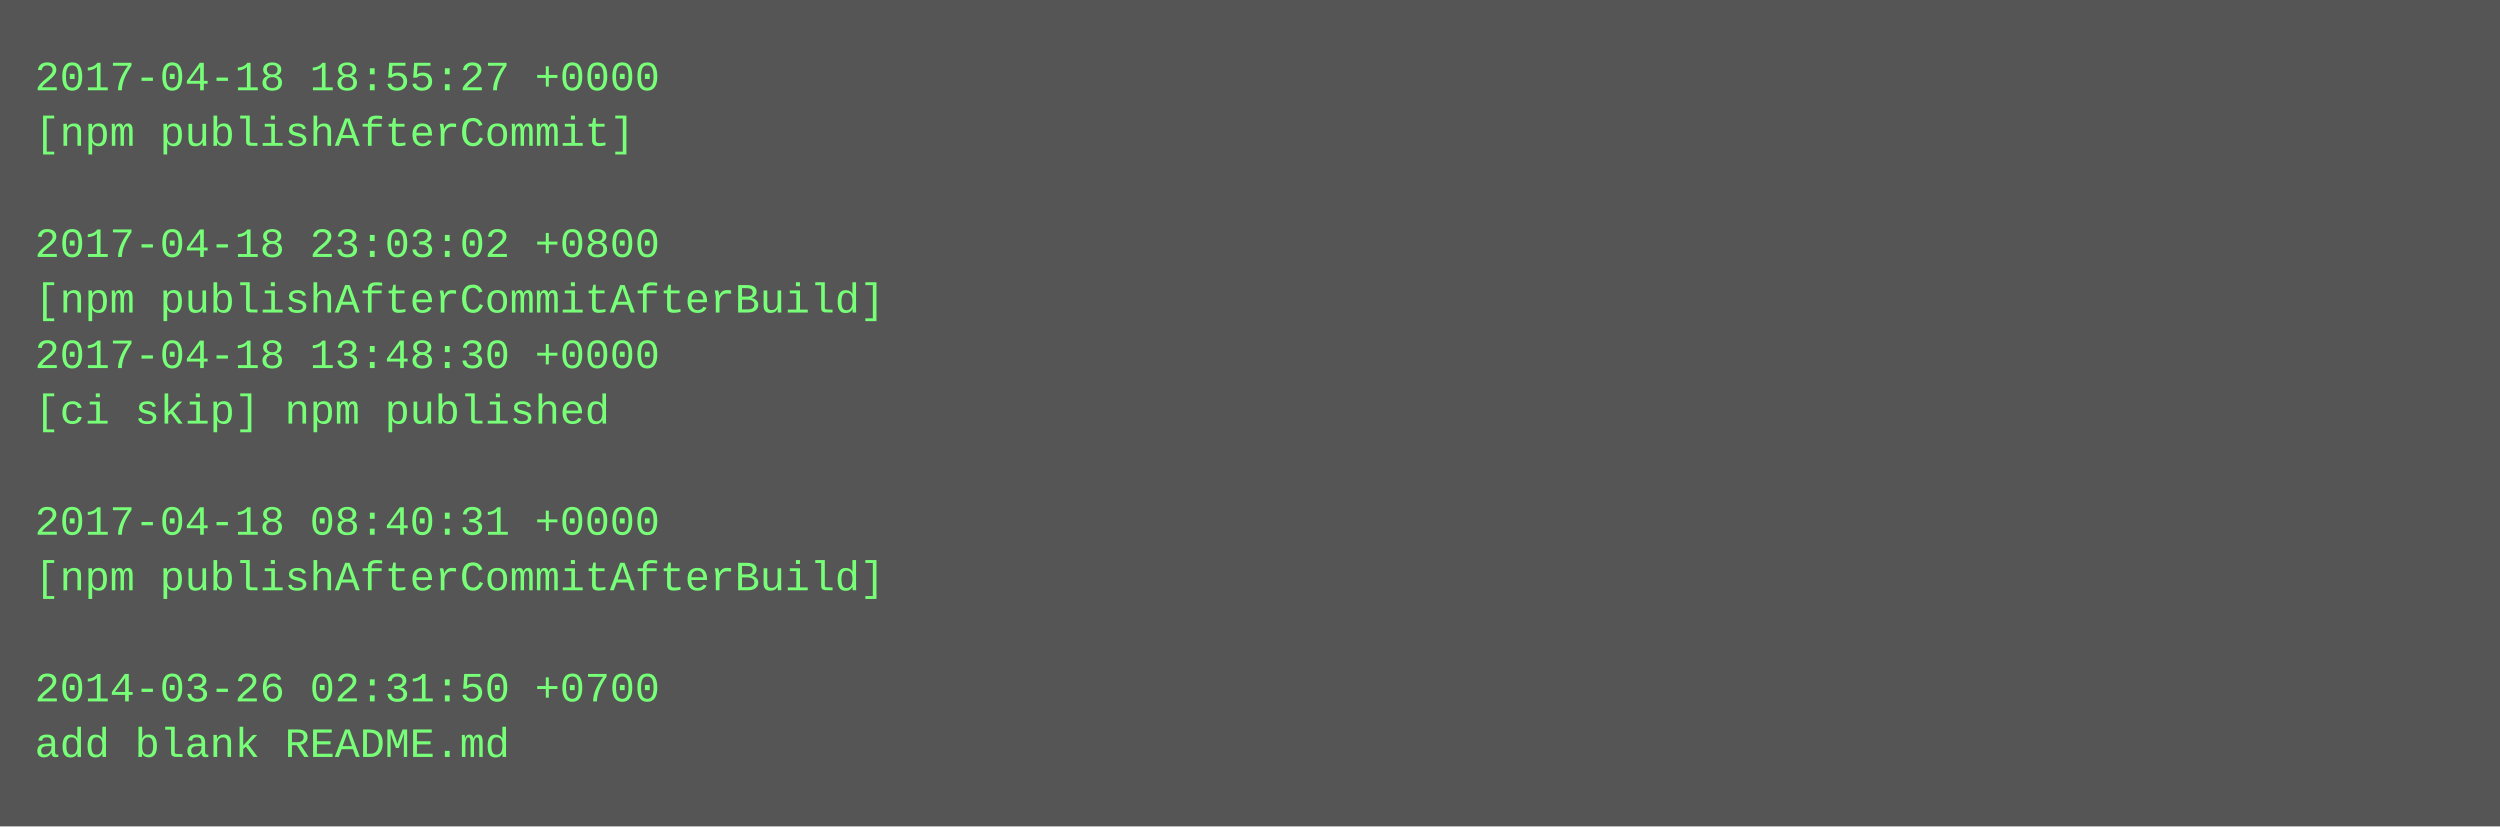
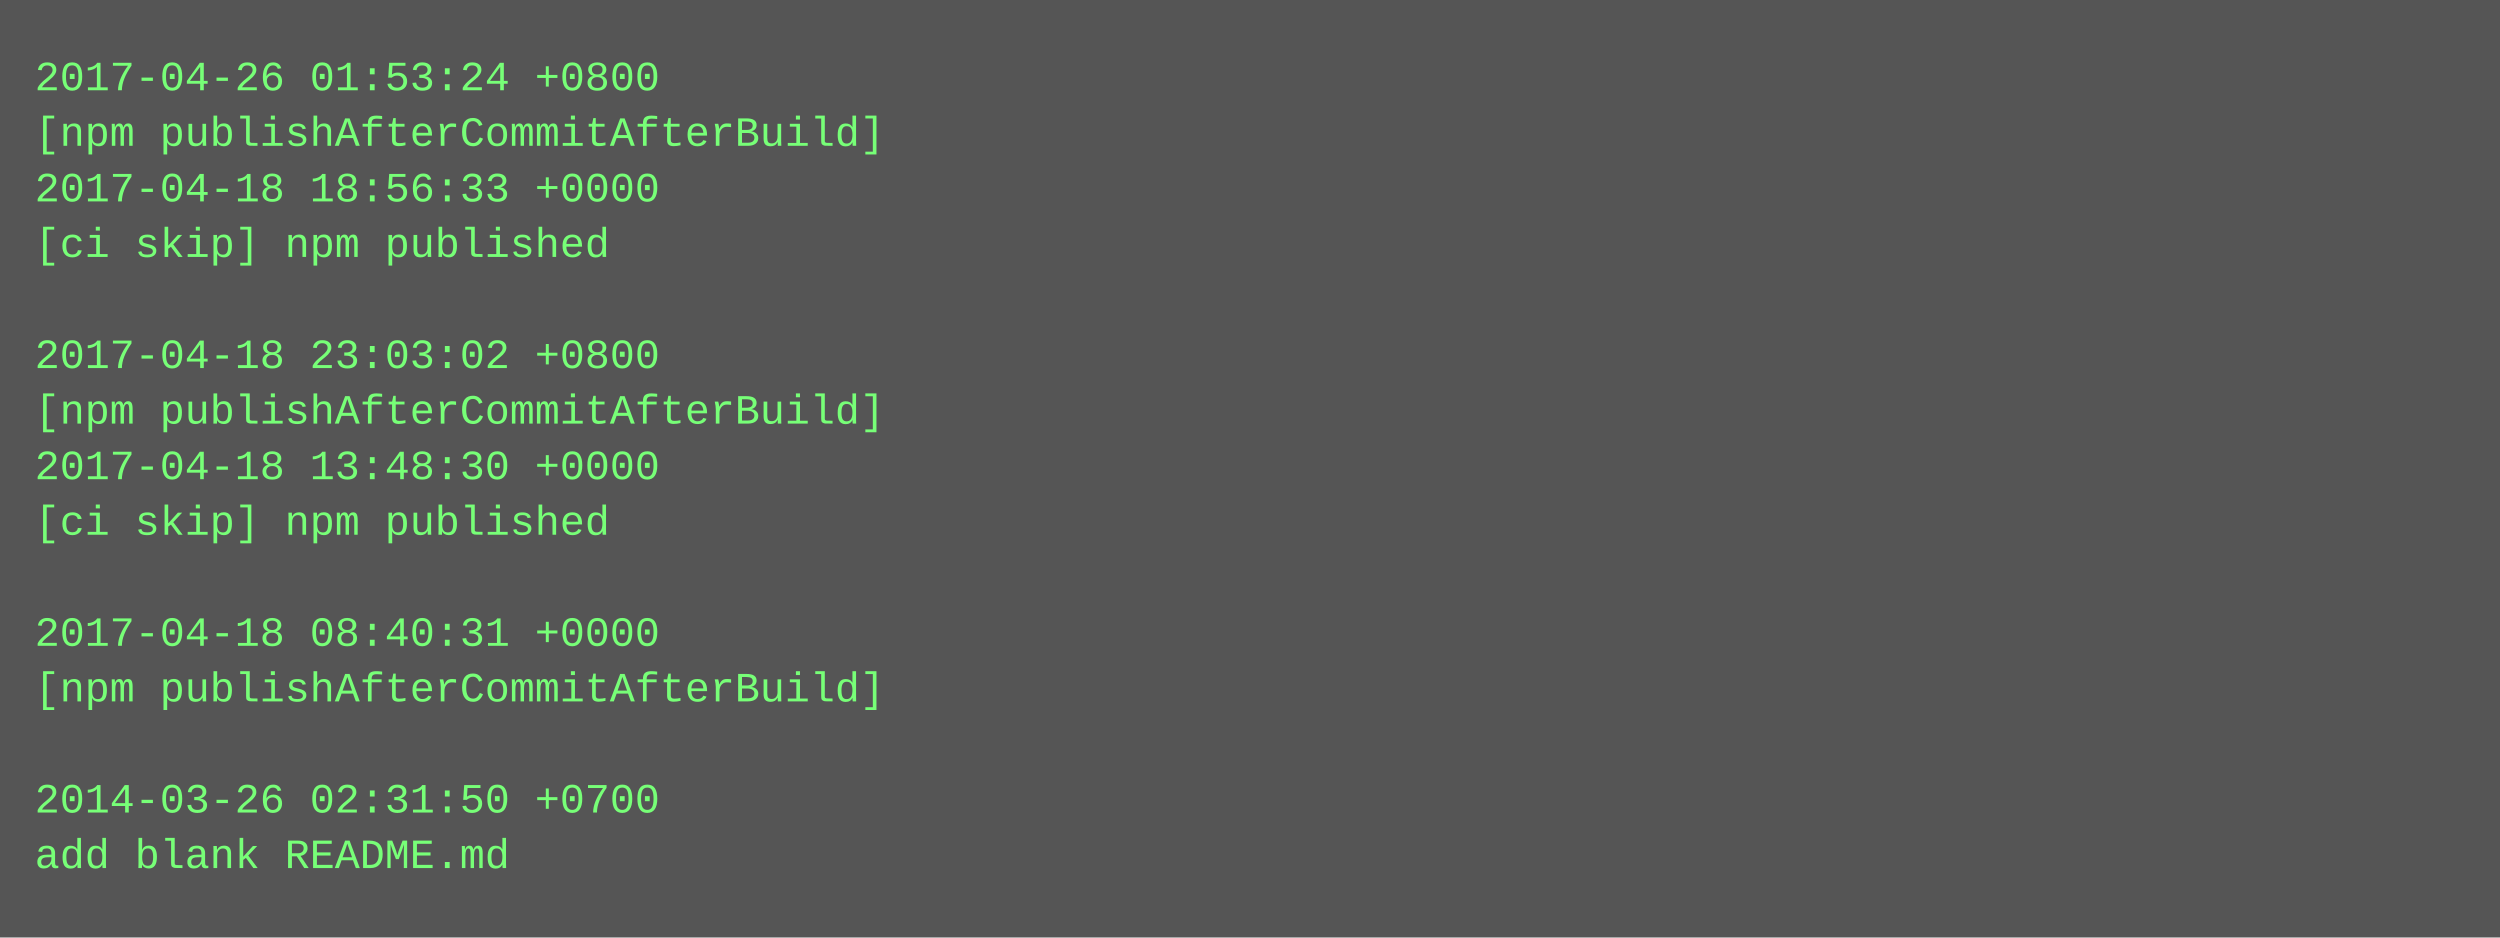
- <svg xmlns="http://www.w3.org/2000/svg" height="238" width="720">
-   <rect height="238" fill="#555" width="720" />
+ <svg xmlns="http://www.w3.org/2000/svg" height="270" width="720">
+   <rect height="270" fill="#555" width="720" />
  <text fill="#7f7" font-family="Courier New" font-size="12" xml:space="preserve">
-     <tspan x="10" y="26">2017-04-18 18:55:27 +0000</tspan>
-     <tspan x="10" y="42">[npm publishAfterCommit]</tspan>
-     <tspan x="10" y="58" />
-     <tspan x="10" y="74">2017-04-18 23:03:02 +0800</tspan>
-     <tspan x="10" y="90">[npm publishAfterCommitAfterBuild]</tspan>
-     <tspan x="10" y="106">2017-04-18 13:48:30 +0000</tspan>
-     <tspan x="10" y="122">[ci skip] npm published</tspan>
-     <tspan x="10" y="138" />
-     <tspan x="10" y="154">2017-04-18 08:40:31 +0000</tspan>
-     <tspan x="10" y="170">[npm publishAfterCommitAfterBuild]</tspan>
-     <tspan x="10" y="186" />
-     <tspan x="10" y="202">2014-03-26 02:31:50 +0700</tspan>
-     <tspan x="10" y="218">add blank README.md</tspan>
+     <tspan x="10" y="26">2017-04-26 01:53:24 +0800</tspan>
+     <tspan x="10" y="42">[npm publishAfterCommitAfterBuild]</tspan>
+     <tspan x="10" y="58">2017-04-18 18:56:33 +0000</tspan>
+     <tspan x="10" y="74">[ci skip] npm published</tspan>
+     <tspan x="10" y="90" />
+     <tspan x="10" y="106">2017-04-18 23:03:02 +0800</tspan>
+     <tspan x="10" y="122">[npm publishAfterCommitAfterBuild]</tspan>
+     <tspan x="10" y="138">2017-04-18 13:48:30 +0000</tspan>
+     <tspan x="10" y="154">[ci skip] npm published</tspan>
+     <tspan x="10" y="170" />
+     <tspan x="10" y="186">2017-04-18 08:40:31 +0000</tspan>
+     <tspan x="10" y="202">[npm publishAfterCommitAfterBuild]</tspan>
+     <tspan x="10" y="218" />
+     <tspan x="10" y="234">2014-03-26 02:31:50 +0700</tspan>
+     <tspan x="10" y="250">add blank README.md</tspan>
  </text>
</svg>
